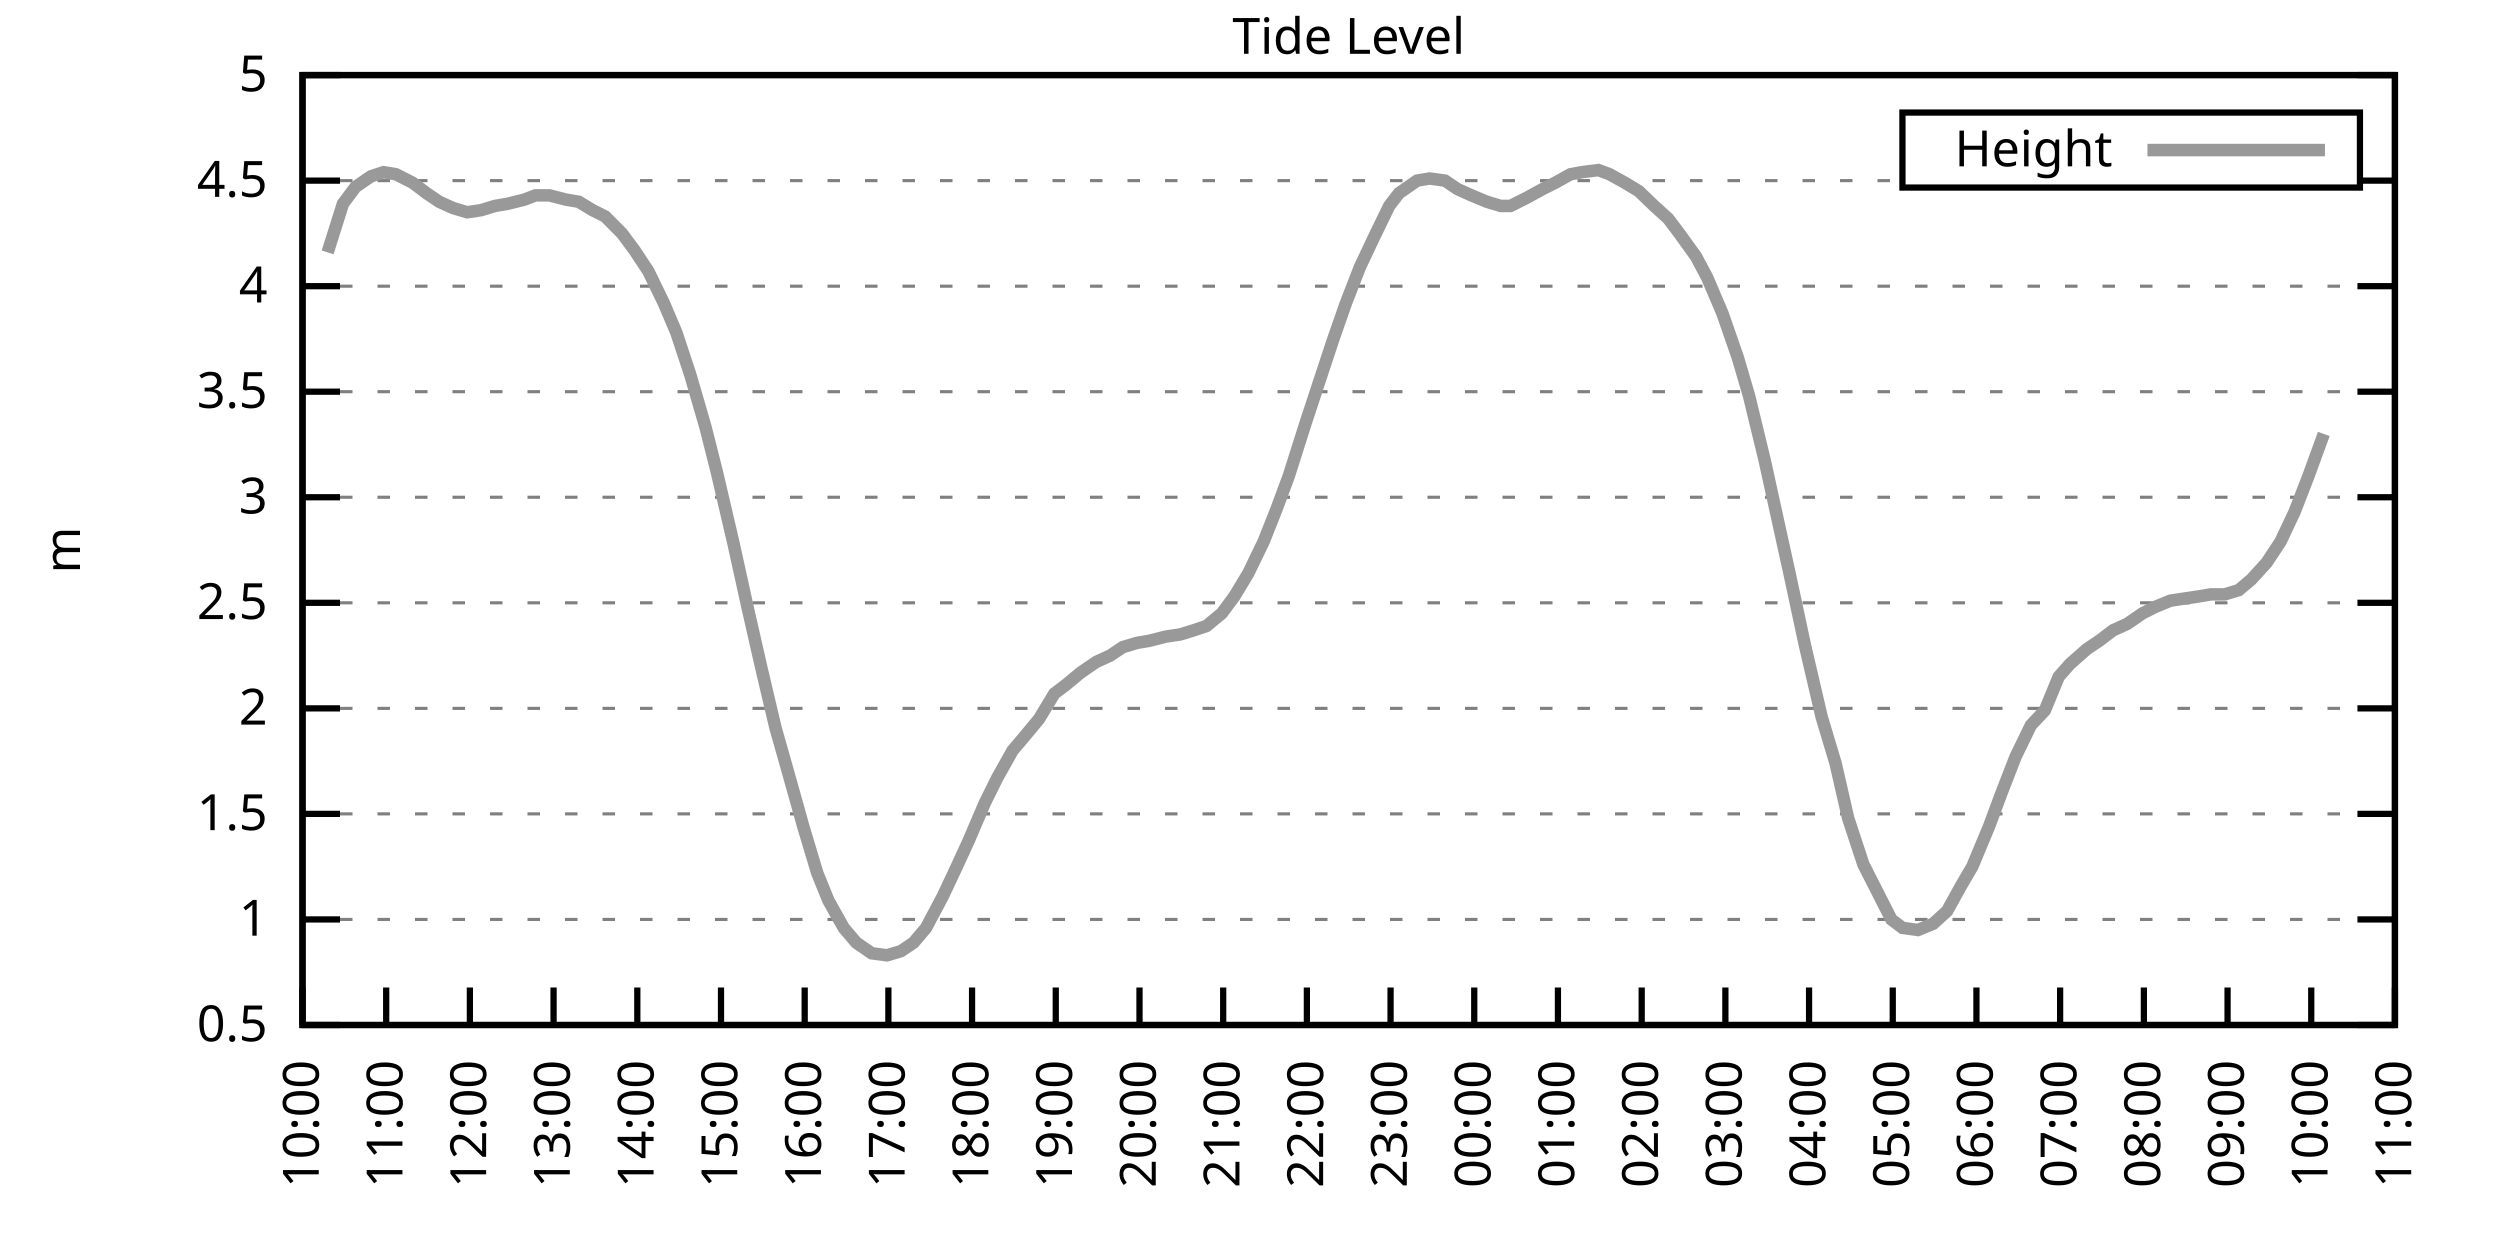
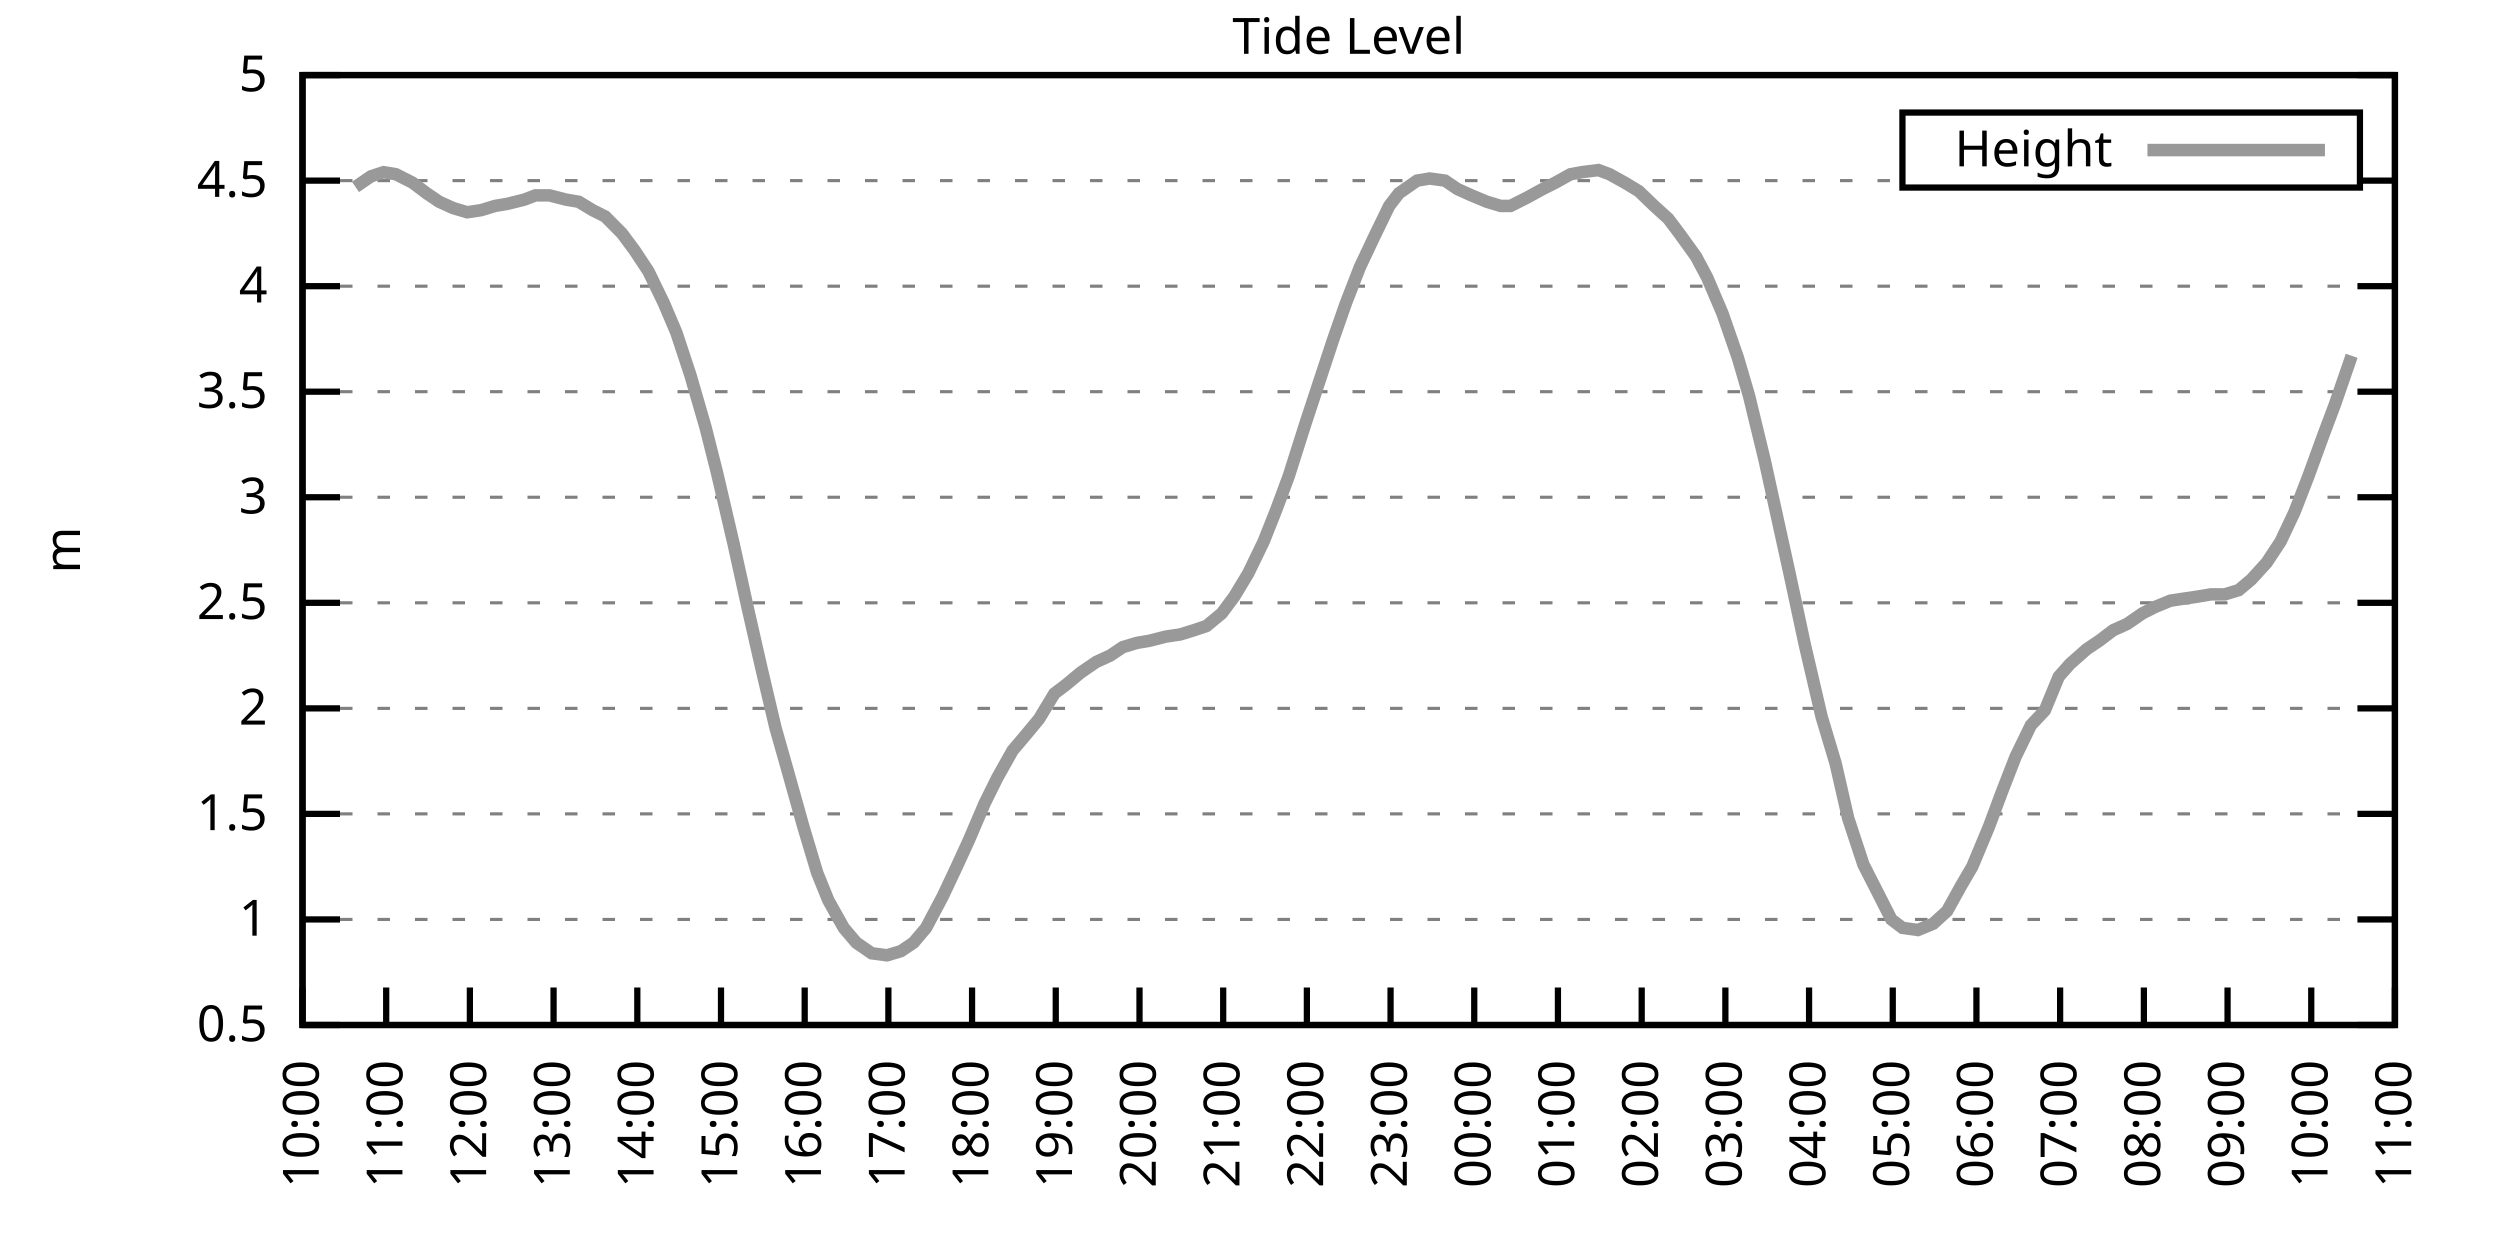
<svg xmlns="http://www.w3.org/2000/svg" xmlns:xlink="http://www.w3.org/1999/xlink" width="400" height="200" viewBox="0 0 400 200">
  <g id="gnuplot_canvas">
    <rect x="0" y="0" width="400" height="200" fill="none" />
    <defs>
      <circle id="gpDot" r="0.5" stroke-width="0.5" stroke="currentColor" />
      <path id="gpPt0" stroke-width="0.333" stroke="currentColor" d="M-1,0 h2 M0,-1 v2" />
      <path id="gpPt1" stroke-width="0.333" stroke="currentColor" d="M-1,-1 L1,1 M1,-1 L-1,1" />
      <path id="gpPt2" stroke-width="0.333" stroke="currentColor" d="M-1,0 L1,0 M0,-1 L0,1 M-1,-1 L1,1 M-1,1 L1,-1" />
      <rect id="gpPt3" stroke-width="0.333" stroke="currentColor" x="-1" y="-1" width="2" height="2" />
      <rect id="gpPt4" stroke-width="0.333" stroke="currentColor" fill="currentColor" x="-1" y="-1" width="2" height="2" />
      <circle id="gpPt5" stroke-width="0.333" stroke="currentColor" cx="0" cy="0" r="1" />
      <use xlink:href="#gpPt5" id="gpPt6" fill="currentColor" stroke="none" />
      <path id="gpPt7" stroke-width="0.333" stroke="currentColor" d="M0,-1.33 L-1.33,0.67 L1.33,0.67 z" />
      <use xlink:href="#gpPt7" id="gpPt8" fill="currentColor" stroke="none" />
      <use xlink:href="#gpPt7" id="gpPt9" stroke="currentColor" transform="rotate(180)" />
      <use xlink:href="#gpPt9" id="gpPt10" fill="currentColor" stroke="none" />
      <use xlink:href="#gpPt3" id="gpPt11" stroke="currentColor" transform="rotate(45)" />
      <use xlink:href="#gpPt11" id="gpPt12" fill="currentColor" stroke="none" />
      <path id="gpPt13" stroke-width="0.333" stroke="currentColor" d="M0,1.330 L1.265,0.411 L0.782,-1.067 L-0.782,-1.076 L-1.265,0.411 z" />
      <use xlink:href="#gpPt13" id="gpPt14" fill="currentColor" stroke="none" />
      <filter id="textbox" filterUnits="objectBoundingBox" x="0" y="0" height="1" width="1">
        <feFlood flood-color="white" flood-opacity="1" result="bgnd" />
        <feComposite in="SourceGraphic" in2="bgnd" operator="atop" />
      </filter>
      <filter id="greybox" filterUnits="objectBoundingBox" x="0" y="0" height="1" width="1">
        <feFlood flood-color="lightgrey" flood-opacity="1" result="grey" />
        <feComposite in="SourceGraphic" in2="grey" operator="atop" />
      </filter>
    </defs>
    <g fill="none" color="white" stroke="currentColor" stroke-width="1.00" stroke-linecap="butt" stroke-linejoin="miter">
</g>
    <g fill="none" color="black" stroke="currentColor" stroke-width="1.00" stroke-linecap="butt" stroke-linejoin="miter">
      <g stroke="none" shape-rendering="crispEdges">
        <polygon fill="rgb(255, 255, 255)" points="48.40,164.00 383.18,164.00 383.18,12.02 48.40,12.02 " />
      </g>
    </g>
    <g fill="none" color="black" stroke="currentColor" stroke-width="1.00" stroke-linecap="butt" stroke-linejoin="miter">
</g>
    <g fill="none" color="black" stroke="black" stroke-width="0.50" stroke-linecap="butt" stroke-linejoin="miter">
</g>
    <g fill="none" color="gray" stroke="currentColor" stroke-width="0.50" stroke-linecap="butt" stroke-linejoin="miter">
      <path stroke="gray" stroke-dasharray="2,4" class="gridline" d="M48.40,164.00 L383.19,164.00  " />
    </g>
    <g fill="none" color="gray" stroke="gray" stroke-width="1.00" stroke-linecap="butt" stroke-linejoin="miter">
</g>
    <g fill="none" color="black" stroke="currentColor" stroke-width="1.00" stroke-linecap="butt" stroke-linejoin="miter">
      <path stroke="black" d="M48.40,164.00 L54.40,164.00 M383.19,164.00 L377.19,164.00  " />
      <g transform="translate(42.80,166.60)" stroke="none" fill="black" font-family="Sans" font-size="8.00" text-anchor="end">
        <text>
          <tspan font-family="Sans"> 0.5</tspan>
        </text>
      </g>
    </g>
    <g fill="none" color="black" stroke="currentColor" stroke-width="1.00" stroke-linecap="butt" stroke-linejoin="miter">
</g>
    <g fill="none" color="black" stroke="black" stroke-width="0.50" stroke-linecap="butt" stroke-linejoin="miter">
</g>
    <g fill="none" color="gray" stroke="currentColor" stroke-width="0.50" stroke-linecap="butt" stroke-linejoin="miter">
      <path stroke="gray" stroke-dasharray="2,4" class="gridline" d="M48.40,147.11 L383.19,147.11  " />
    </g>
    <g fill="none" color="gray" stroke="gray" stroke-width="1.00" stroke-linecap="butt" stroke-linejoin="miter">
</g>
    <g fill="none" color="black" stroke="currentColor" stroke-width="1.00" stroke-linecap="butt" stroke-linejoin="miter">
      <path stroke="black" d="M48.40,147.11 L54.40,147.11 M383.19,147.11 L377.19,147.11  " />
      <g transform="translate(42.80,149.71)" stroke="none" fill="black" font-family="Sans" font-size="8.00" text-anchor="end">
        <text>
          <tspan font-family="Sans"> 1</tspan>
        </text>
      </g>
    </g>
    <g fill="none" color="black" stroke="currentColor" stroke-width="1.00" stroke-linecap="butt" stroke-linejoin="miter">
</g>
    <g fill="none" color="black" stroke="black" stroke-width="0.50" stroke-linecap="butt" stroke-linejoin="miter">
</g>
    <g fill="none" color="gray" stroke="currentColor" stroke-width="0.50" stroke-linecap="butt" stroke-linejoin="miter">
      <path stroke="gray" stroke-dasharray="2,4" class="gridline" d="M48.40,130.22 L383.19,130.22  " />
    </g>
    <g fill="none" color="gray" stroke="gray" stroke-width="1.00" stroke-linecap="butt" stroke-linejoin="miter">
</g>
    <g fill="none" color="black" stroke="currentColor" stroke-width="1.00" stroke-linecap="butt" stroke-linejoin="miter">
      <path stroke="black" d="M48.40,130.22 L54.40,130.22 M383.19,130.22 L377.19,130.22  " />
      <g transform="translate(42.80,132.82)" stroke="none" fill="black" font-family="Sans" font-size="8.00" text-anchor="end">
        <text>
          <tspan font-family="Sans"> 1.5</tspan>
        </text>
      </g>
    </g>
    <g fill="none" color="black" stroke="currentColor" stroke-width="1.00" stroke-linecap="butt" stroke-linejoin="miter">
</g>
    <g fill="none" color="black" stroke="black" stroke-width="0.50" stroke-linecap="butt" stroke-linejoin="miter">
</g>
    <g fill="none" color="gray" stroke="currentColor" stroke-width="0.50" stroke-linecap="butt" stroke-linejoin="miter">
      <path stroke="gray" stroke-dasharray="2,4" class="gridline" d="M48.40,113.34 L383.19,113.34  " />
    </g>
    <g fill="none" color="gray" stroke="gray" stroke-width="1.00" stroke-linecap="butt" stroke-linejoin="miter">
</g>
    <g fill="none" color="black" stroke="currentColor" stroke-width="1.00" stroke-linecap="butt" stroke-linejoin="miter">
      <path stroke="black" d="M48.40,113.34 L54.40,113.34 M383.19,113.34 L377.19,113.34  " />
      <g transform="translate(42.80,115.94)" stroke="none" fill="black" font-family="Sans" font-size="8.00" text-anchor="end">
        <text>
          <tspan font-family="Sans"> 2</tspan>
        </text>
      </g>
    </g>
    <g fill="none" color="black" stroke="currentColor" stroke-width="1.00" stroke-linecap="butt" stroke-linejoin="miter">
</g>
    <g fill="none" color="black" stroke="black" stroke-width="0.50" stroke-linecap="butt" stroke-linejoin="miter">
</g>
    <g fill="none" color="gray" stroke="currentColor" stroke-width="0.50" stroke-linecap="butt" stroke-linejoin="miter">
      <path stroke="gray" stroke-dasharray="2,4" class="gridline" d="M48.40,96.45 L383.19,96.45  " />
    </g>
    <g fill="none" color="gray" stroke="gray" stroke-width="1.00" stroke-linecap="butt" stroke-linejoin="miter">
</g>
    <g fill="none" color="black" stroke="currentColor" stroke-width="1.00" stroke-linecap="butt" stroke-linejoin="miter">
      <path stroke="black" d="M48.40,96.45 L54.40,96.45 M383.19,96.45 L377.19,96.45  " />
      <g transform="translate(42.80,99.05)" stroke="none" fill="black" font-family="Sans" font-size="8.00" text-anchor="end">
        <text>
          <tspan font-family="Sans"> 2.5</tspan>
        </text>
      </g>
    </g>
    <g fill="none" color="black" stroke="currentColor" stroke-width="1.00" stroke-linecap="butt" stroke-linejoin="miter">
</g>
    <g fill="none" color="black" stroke="black" stroke-width="0.50" stroke-linecap="butt" stroke-linejoin="miter">
</g>
    <g fill="none" color="gray" stroke="currentColor" stroke-width="0.50" stroke-linecap="butt" stroke-linejoin="miter">
      <path stroke="gray" stroke-dasharray="2,4" class="gridline" d="M48.40,79.56 L383.19,79.56  " />
    </g>
    <g fill="none" color="gray" stroke="gray" stroke-width="1.00" stroke-linecap="butt" stroke-linejoin="miter">
</g>
    <g fill="none" color="black" stroke="currentColor" stroke-width="1.00" stroke-linecap="butt" stroke-linejoin="miter">
      <path stroke="black" d="M48.40,79.56 L54.40,79.56 M383.19,79.56 L377.19,79.56  " />
      <g transform="translate(42.80,82.16)" stroke="none" fill="black" font-family="Sans" font-size="8.00" text-anchor="end">
        <text>
          <tspan font-family="Sans"> 3</tspan>
        </text>
      </g>
    </g>
    <g fill="none" color="black" stroke="currentColor" stroke-width="1.00" stroke-linecap="butt" stroke-linejoin="miter">
</g>
    <g fill="none" color="black" stroke="black" stroke-width="0.50" stroke-linecap="butt" stroke-linejoin="miter">
</g>
    <g fill="none" color="gray" stroke="currentColor" stroke-width="0.50" stroke-linecap="butt" stroke-linejoin="miter">
      <path stroke="gray" stroke-dasharray="2,4" class="gridline" d="M48.40,62.67 L383.19,62.67  " />
    </g>
    <g fill="none" color="gray" stroke="gray" stroke-width="1.00" stroke-linecap="butt" stroke-linejoin="miter">
</g>
    <g fill="none" color="black" stroke="currentColor" stroke-width="1.00" stroke-linecap="butt" stroke-linejoin="miter">
      <path stroke="black" d="M48.40,62.67 L54.40,62.67 M383.19,62.67 L377.19,62.67  " />
      <g transform="translate(42.80,65.27)" stroke="none" fill="black" font-family="Sans" font-size="8.00" text-anchor="end">
        <text>
          <tspan font-family="Sans"> 3.5</tspan>
        </text>
      </g>
    </g>
    <g fill="none" color="black" stroke="currentColor" stroke-width="1.00" stroke-linecap="butt" stroke-linejoin="miter">
</g>
    <g fill="none" color="black" stroke="black" stroke-width="0.50" stroke-linecap="butt" stroke-linejoin="miter">
</g>
    <g fill="none" color="gray" stroke="currentColor" stroke-width="0.50" stroke-linecap="butt" stroke-linejoin="miter">
      <path stroke="gray" stroke-dasharray="2,4" class="gridline" d="M48.40,45.79 L383.19,45.79  " />
    </g>
    <g fill="none" color="gray" stroke="gray" stroke-width="1.00" stroke-linecap="butt" stroke-linejoin="miter">
</g>
    <g fill="none" color="black" stroke="currentColor" stroke-width="1.00" stroke-linecap="butt" stroke-linejoin="miter">
      <path stroke="black" d="M48.40,45.79 L54.40,45.79 M383.19,45.79 L377.19,45.79  " />
      <g transform="translate(42.80,48.39)" stroke="none" fill="black" font-family="Sans" font-size="8.00" text-anchor="end">
        <text>
          <tspan font-family="Sans"> 4</tspan>
        </text>
      </g>
    </g>
    <g fill="none" color="black" stroke="currentColor" stroke-width="1.00" stroke-linecap="butt" stroke-linejoin="miter">
</g>
    <g fill="none" color="black" stroke="black" stroke-width="0.50" stroke-linecap="butt" stroke-linejoin="miter">
</g>
    <g fill="none" color="gray" stroke="currentColor" stroke-width="0.50" stroke-linecap="butt" stroke-linejoin="miter">
      <path stroke="gray" stroke-dasharray="2,4" class="gridline" d="M48.40,28.90 L304.39,28.90 M377.59,28.90 L383.19,28.90  " />
    </g>
    <g fill="none" color="gray" stroke="gray" stroke-width="1.00" stroke-linecap="butt" stroke-linejoin="miter">
</g>
    <g fill="none" color="black" stroke="currentColor" stroke-width="1.00" stroke-linecap="butt" stroke-linejoin="miter">
      <path stroke="black" d="M48.40,28.90 L54.40,28.90 M383.19,28.90 L377.19,28.90  " />
      <g transform="translate(42.80,31.50)" stroke="none" fill="black" font-family="Sans" font-size="8.00" text-anchor="end">
        <text>
          <tspan font-family="Sans"> 4.5</tspan>
        </text>
      </g>
    </g>
    <g fill="none" color="black" stroke="currentColor" stroke-width="1.00" stroke-linecap="butt" stroke-linejoin="miter">
</g>
    <g fill="none" color="black" stroke="black" stroke-width="0.50" stroke-linecap="butt" stroke-linejoin="miter">
</g>
    <g fill="none" color="gray" stroke="currentColor" stroke-width="0.50" stroke-linecap="butt" stroke-linejoin="miter">
      <path stroke="gray" stroke-dasharray="2,4" class="gridline" d="M48.40,12.01 L383.19,12.01  " />
    </g>
    <g fill="none" color="gray" stroke="gray" stroke-width="1.00" stroke-linecap="butt" stroke-linejoin="miter">
</g>
    <g fill="none" color="black" stroke="currentColor" stroke-width="1.00" stroke-linecap="butt" stroke-linejoin="miter">
      <path stroke="black" d="M48.40,12.01 L54.40,12.01 M383.19,12.01 L377.19,12.01  " />
      <g transform="translate(42.80,14.61)" stroke="none" fill="black" font-family="Sans" font-size="8.00" text-anchor="end">
        <text>
          <tspan font-family="Sans"> 5</tspan>
        </text>
      </g>
    </g>
    <g fill="none" color="black" stroke="currentColor" stroke-width="1.00" stroke-linecap="butt" stroke-linejoin="miter">
      <path stroke="black" d="M48.40,164.00 L48.40,158.00  " />
      <g transform="translate(51.00,169.60) rotate(270.00)" stroke="none" fill="black" font-family="Sans" font-size="8.00" text-anchor="end">
        <text>
          <tspan font-family="Sans">10:00</tspan>
        </text>
      </g>
    </g>
    <g fill="none" color="black" stroke="currentColor" stroke-width="1.00" stroke-linecap="butt" stroke-linejoin="miter">
      <path stroke="black" d="M61.79,164.00 L61.79,158.00  " />
      <g transform="translate(64.39,169.60) rotate(270.00)" stroke="none" fill="black" font-family="Sans" font-size="8.00" text-anchor="end">
        <text>
          <tspan font-family="Sans">11:00</tspan>
        </text>
      </g>
    </g>
    <g fill="none" color="black" stroke="currentColor" stroke-width="1.00" stroke-linecap="butt" stroke-linejoin="miter">
      <path stroke="black" d="M75.18,164.00 L75.18,158.00  " />
      <g transform="translate(77.78,169.60) rotate(270.00)" stroke="none" fill="black" font-family="Sans" font-size="8.00" text-anchor="end">
        <text>
          <tspan font-family="Sans">12:00</tspan>
        </text>
      </g>
    </g>
    <g fill="none" color="black" stroke="currentColor" stroke-width="1.00" stroke-linecap="butt" stroke-linejoin="miter">
      <path stroke="black" d="M88.57,164.00 L88.57,158.00  " />
      <g transform="translate(91.17,169.60) rotate(270.00)" stroke="none" fill="black" font-family="Sans" font-size="8.00" text-anchor="end">
        <text>
          <tspan font-family="Sans">13:00</tspan>
        </text>
      </g>
    </g>
    <g fill="none" color="black" stroke="currentColor" stroke-width="1.00" stroke-linecap="butt" stroke-linejoin="miter">
      <path stroke="black" d="M101.97,164.00 L101.97,158.00  " />
      <g transform="translate(104.57,169.60) rotate(270.00)" stroke="none" fill="black" font-family="Sans" font-size="8.00" text-anchor="end">
        <text>
          <tspan font-family="Sans">14:00</tspan>
        </text>
      </g>
    </g>
    <g fill="none" color="black" stroke="currentColor" stroke-width="1.00" stroke-linecap="butt" stroke-linejoin="miter">
      <path stroke="black" d="M115.36,164.00 L115.36,158.00  " />
      <g transform="translate(117.96,169.60) rotate(270.00)" stroke="none" fill="black" font-family="Sans" font-size="8.00" text-anchor="end">
        <text>
          <tspan font-family="Sans">15:00</tspan>
        </text>
      </g>
    </g>
    <g fill="none" color="black" stroke="currentColor" stroke-width="1.00" stroke-linecap="butt" stroke-linejoin="miter">
      <path stroke="black" d="M128.75,164.00 L128.75,158.00  " />
      <g transform="translate(131.35,169.60) rotate(270.00)" stroke="none" fill="black" font-family="Sans" font-size="8.00" text-anchor="end">
        <text>
          <tspan font-family="Sans">16:00</tspan>
        </text>
      </g>
    </g>
    <g fill="none" color="black" stroke="currentColor" stroke-width="1.00" stroke-linecap="butt" stroke-linejoin="miter">
      <path stroke="black" d="M142.14,164.00 L142.14,158.00  " />
      <g transform="translate(144.74,169.60) rotate(270.00)" stroke="none" fill="black" font-family="Sans" font-size="8.00" text-anchor="end">
        <text>
          <tspan font-family="Sans">17:00</tspan>
        </text>
      </g>
    </g>
    <g fill="none" color="black" stroke="currentColor" stroke-width="1.00" stroke-linecap="butt" stroke-linejoin="miter">
      <path stroke="black" d="M155.53,164.00 L155.53,158.00  " />
      <g transform="translate(158.13,169.60) rotate(270.00)" stroke="none" fill="black" font-family="Sans" font-size="8.00" text-anchor="end">
        <text>
          <tspan font-family="Sans">18:00</tspan>
        </text>
      </g>
    </g>
    <g fill="none" color="black" stroke="currentColor" stroke-width="1.00" stroke-linecap="butt" stroke-linejoin="miter">
      <path stroke="black" d="M168.92,164.00 L168.92,158.00  " />
      <g transform="translate(171.52,169.60) rotate(270.00)" stroke="none" fill="black" font-family="Sans" font-size="8.00" text-anchor="end">
        <text>
          <tspan font-family="Sans">19:00</tspan>
        </text>
      </g>
    </g>
    <g fill="none" color="black" stroke="currentColor" stroke-width="1.00" stroke-linecap="butt" stroke-linejoin="miter">
      <path stroke="black" d="M182.32,164.00 L182.32,158.00  " />
      <g transform="translate(184.92,169.60) rotate(270.00)" stroke="none" fill="black" font-family="Sans" font-size="8.00" text-anchor="end">
        <text>
          <tspan font-family="Sans">20:00</tspan>
        </text>
      </g>
    </g>
    <g fill="none" color="black" stroke="currentColor" stroke-width="1.00" stroke-linecap="butt" stroke-linejoin="miter">
      <path stroke="black" d="M195.71,164.00 L195.71,158.00  " />
      <g transform="translate(198.31,169.60) rotate(270.00)" stroke="none" fill="black" font-family="Sans" font-size="8.00" text-anchor="end">
        <text>
          <tspan font-family="Sans">21:00</tspan>
        </text>
      </g>
    </g>
    <g fill="none" color="black" stroke="currentColor" stroke-width="1.00" stroke-linecap="butt" stroke-linejoin="miter">
      <path stroke="black" d="M209.10,164.00 L209.10,158.00  " />
      <g transform="translate(211.70,169.60) rotate(270.00)" stroke="none" fill="black" font-family="Sans" font-size="8.00" text-anchor="end">
        <text>
          <tspan font-family="Sans">22:00</tspan>
        </text>
      </g>
    </g>
    <g fill="none" color="black" stroke="currentColor" stroke-width="1.00" stroke-linecap="butt" stroke-linejoin="miter">
      <path stroke="black" d="M222.49,164.00 L222.49,158.00  " />
      <g transform="translate(225.09,169.60) rotate(270.00)" stroke="none" fill="black" font-family="Sans" font-size="8.00" text-anchor="end">
        <text>
          <tspan font-family="Sans">23:00</tspan>
        </text>
      </g>
    </g>
    <g fill="none" color="black" stroke="currentColor" stroke-width="1.00" stroke-linecap="butt" stroke-linejoin="miter">
      <path stroke="black" d="M235.88,164.00 L235.88,158.00  " />
      <g transform="translate(238.48,169.60) rotate(270.00)" stroke="none" fill="black" font-family="Sans" font-size="8.00" text-anchor="end">
        <text>
          <tspan font-family="Sans">00:00</tspan>
        </text>
      </g>
    </g>
    <g fill="none" color="black" stroke="currentColor" stroke-width="1.00" stroke-linecap="butt" stroke-linejoin="miter">
      <path stroke="black" d="M249.27,164.00 L249.27,158.00  " />
      <g transform="translate(251.87,169.60) rotate(270.00)" stroke="none" fill="black" font-family="Sans" font-size="8.00" text-anchor="end">
        <text>
          <tspan font-family="Sans">01:00</tspan>
        </text>
      </g>
    </g>
    <g fill="none" color="black" stroke="currentColor" stroke-width="1.00" stroke-linecap="butt" stroke-linejoin="miter">
      <path stroke="black" d="M262.67,164.00 L262.67,158.00  " />
      <g transform="translate(265.27,169.60) rotate(270.00)" stroke="none" fill="black" font-family="Sans" font-size="8.00" text-anchor="end">
        <text>
          <tspan font-family="Sans">02:00</tspan>
        </text>
      </g>
    </g>
    <g fill="none" color="black" stroke="currentColor" stroke-width="1.00" stroke-linecap="butt" stroke-linejoin="miter">
      <path stroke="black" d="M276.06,164.00 L276.06,158.00  " />
      <g transform="translate(278.66,169.60) rotate(270.00)" stroke="none" fill="black" font-family="Sans" font-size="8.00" text-anchor="end">
        <text>
          <tspan font-family="Sans">03:00</tspan>
        </text>
      </g>
    </g>
    <g fill="none" color="black" stroke="currentColor" stroke-width="1.00" stroke-linecap="butt" stroke-linejoin="miter">
      <path stroke="black" d="M289.45,164.00 L289.45,158.00  " />
      <g transform="translate(292.05,169.60) rotate(270.00)" stroke="none" fill="black" font-family="Sans" font-size="8.00" text-anchor="end">
        <text>
          <tspan font-family="Sans">04:00</tspan>
        </text>
      </g>
    </g>
    <g fill="none" color="black" stroke="currentColor" stroke-width="1.00" stroke-linecap="butt" stroke-linejoin="miter">
      <path stroke="black" d="M302.84,164.00 L302.84,158.00  " />
      <g transform="translate(305.44,169.60) rotate(270.00)" stroke="none" fill="black" font-family="Sans" font-size="8.00" text-anchor="end">
        <text>
          <tspan font-family="Sans">05:00</tspan>
        </text>
      </g>
    </g>
    <g fill="none" color="black" stroke="currentColor" stroke-width="1.00" stroke-linecap="butt" stroke-linejoin="miter">
      <path stroke="black" d="M316.23,164.00 L316.23,158.00  " />
      <g transform="translate(318.83,169.60) rotate(270.00)" stroke="none" fill="black" font-family="Sans" font-size="8.00" text-anchor="end">
        <text>
          <tspan font-family="Sans">06:00</tspan>
        </text>
      </g>
    </g>
    <g fill="none" color="black" stroke="currentColor" stroke-width="1.00" stroke-linecap="butt" stroke-linejoin="miter">
      <path stroke="black" d="M329.62,164.00 L329.62,158.00  " />
      <g transform="translate(332.22,169.60) rotate(270.00)" stroke="none" fill="black" font-family="Sans" font-size="8.00" text-anchor="end">
        <text>
          <tspan font-family="Sans">07:00</tspan>
        </text>
      </g>
    </g>
    <g fill="none" color="black" stroke="currentColor" stroke-width="1.00" stroke-linecap="butt" stroke-linejoin="miter">
      <path stroke="black" d="M343.02,164.00 L343.02,158.00  " />
      <g transform="translate(345.62,169.60) rotate(270.00)" stroke="none" fill="black" font-family="Sans" font-size="8.00" text-anchor="end">
        <text>
          <tspan font-family="Sans">08:00</tspan>
        </text>
      </g>
    </g>
    <g fill="none" color="black" stroke="currentColor" stroke-width="1.00" stroke-linecap="butt" stroke-linejoin="miter">
      <path stroke="black" d="M356.41,164.00 L356.41,158.00  " />
      <g transform="translate(359.01,169.60) rotate(270.00)" stroke="none" fill="black" font-family="Sans" font-size="8.00" text-anchor="end">
        <text>
          <tspan font-family="Sans">09:00</tspan>
        </text>
      </g>
    </g>
    <g fill="none" color="black" stroke="currentColor" stroke-width="1.00" stroke-linecap="butt" stroke-linejoin="miter">
      <path stroke="black" d="M369.80,164.00 L369.80,158.00  " />
      <g transform="translate(372.40,169.60) rotate(270.00)" stroke="none" fill="black" font-family="Sans" font-size="8.00" text-anchor="end">
        <text>
          <tspan font-family="Sans">10:00</tspan>
        </text>
      </g>
    </g>
    <g fill="none" color="black" stroke="currentColor" stroke-width="1.00" stroke-linecap="butt" stroke-linejoin="miter">
      <path stroke="black" d="M383.19,164.00 L383.19,158.00  " />
      <g transform="translate(385.79,169.60) rotate(270.00)" stroke="none" fill="black" font-family="Sans" font-size="8.00" text-anchor="end">
        <text>
          <tspan font-family="Sans">11:00</tspan>
        </text>
      </g>
    </g>
    <g fill="none" color="black" stroke="currentColor" stroke-width="1.00" stroke-linecap="butt" stroke-linejoin="miter">
</g>
    <g fill="none" color="black" stroke="currentColor" stroke-width="1.00" stroke-linecap="butt" stroke-linejoin="miter">
      <path stroke="black" d="M48.40,12.01 L48.40,164.00 L383.19,164.00 L383.19,12.01 L48.40,12.01 Z  " />
    </g>
    <g fill="none" color="black" stroke="currentColor" stroke-width="1.00" stroke-linecap="butt" stroke-linejoin="miter">
</g>
    <g fill="none" color="black" stroke="currentColor" stroke-width="1.00" stroke-linecap="butt" stroke-linejoin="miter">
      <path stroke="black" d="M304.39,30.01 L304.39,18.01 L377.59,18.01 L377.59,30.01 L304.39,30.01 Z  " />
    </g>
    <g id="Tide_level_plot_1">
      <g fill="none" color="white" stroke="black" stroke-width="2.00" stroke-linecap="butt" stroke-linejoin="miter">
</g>
      <g fill="none" color="black" stroke="currentColor" stroke-width="2.00" stroke-linecap="butt" stroke-linejoin="miter">
        <g transform="translate(337.99,26.61)" stroke="none" fill="black" font-family="Sans" font-size="8.00" text-anchor="end">
          <text>
            <tspan font-family="Sans">Height</tspan>
          </text>
        </g>
      </g>
      <g fill="none" color="black" stroke="currentColor" stroke-width="2.00" stroke-linecap="butt" stroke-linejoin="miter">
-         <path stroke="rgb(153, 153, 153)" d="M343.59,24.01 L371.99,24.01 M52.42,40.38 L54.87,32.61 L56.88,29.91 L59.34,28.22 L61.35,27.55 L63.35,27.88   L66.03,29.24 L68.26,30.92 L70.27,32.28 L72.50,33.29 L74.74,33.96 L76.97,33.63 L79.20,32.95 L81.21,32.61   L83.89,31.94 L85.67,31.26 L87.91,31.26 L90.58,31.94 L92.59,32.28 L94.82,33.63 L96.83,34.64 L99.51,37.34   L101.52,40.04 L103.75,43.42 L106.21,48.49 L108.22,53.22 L110.45,59.97 L112.90,68.42 L114.69,75.51 L117.37,86.99   L119.60,97.12 L121.83,106.92 L124.06,116.38 L126.07,123.47 L128.53,132.25 L130.76,139.68 L132.54,144.07 L135.00,148.46   L137.01,150.83 L139.46,152.52 L141.92,152.85 L144.15,152.18 L146.16,150.83 L148.17,148.46 L150.85,143.40 L153.08,138.67   L155.09,134.28 L157.54,128.54 L159.55,124.48 L162.01,120.09 L164.01,117.73 L166.25,115.03 L168.70,110.97 L170.49,109.62   L172.94,107.59 L175.40,105.91 L177.63,104.89 L179.64,103.54 L181.87,102.87 L183.88,102.53 L186.56,101.85 L188.79,101.52   L191.02,100.84 L193.03,100.16 L195.48,98.14 L197.49,95.44 L199.73,91.72 L202.18,86.65 L204.19,81.59 L206.20,76.18   L208.88,67.74 L210.66,62.34 L213.34,54.23 L215.35,48.49 L217.58,42.75 L219.81,38.02 L222.27,32.95 L223.83,30.92   L226.73,28.90 L228.74,28.56 L231.20,28.90 L233.20,30.25 L235.44,31.26 L237.89,32.28 L240.12,32.95 L241.69,32.95   L244.36,31.60 L246.82,30.25 L248.83,29.24 L251.28,27.88 L253.07,27.55 L255.75,27.21 L257.53,27.88 L259.99,29.24   L262.22,30.59 L264.67,32.95 L266.91,34.98 L268.69,37.34 L271.37,41.06 L273.16,44.43 L275.61,50.18 L278.07,57.27   L279.85,63.35 L282.31,73.48 L284.76,84.63 L286.32,91.72 L288.78,103.20 L291.46,114.69 L293.69,122.12 L295.70,130.90   L298.15,138.33 L300.39,142.72 L302.62,147.11 L304.40,148.46 L306.86,148.80 L309.31,147.79 L311.54,145.76 L313.78,141.71   L315.56,138.67 L318.24,132.25 L320.25,126.85 L322.48,121.11 L324.94,116.04 L327.17,113.67 L329.40,108.27 L331.19,106.24   L333.86,103.88 L335.87,102.53 L338.10,100.84 L340.34,99.83 L342.79,98.14 L344.80,97.12 L347.26,96.11 L349.49,95.77   L351.72,95.44 L353.73,95.10 L355.96,95.10 L358.19,94.42 L360.20,92.73 L362.66,90.03 L364.89,86.65 L367.12,81.93   L369.35,76.18 L371.81,69.43  " />
+         <path stroke="rgb(153, 153, 153)" d="M343.59,24.01 L371.99,24.01 M56.88,29.91 L59.34,28.22 L61.35,27.55 L63.35,27.88 L66.03,29.24 L68.26,30.92   L70.27,32.28 L72.50,33.29 L74.74,33.96 L76.97,33.63 L79.20,32.95 L81.21,32.61 L83.89,31.94 L85.67,31.26   L87.91,31.26 L90.58,31.94 L92.59,32.28 L94.82,33.63 L96.83,34.64 L99.51,37.34 L101.52,40.04 L103.75,43.42   L106.21,48.49 L108.22,53.22 L110.45,59.97 L112.90,68.42 L114.69,75.51 L117.37,86.99 L119.60,97.12 L121.83,106.92   L124.06,116.38 L126.07,123.47 L128.53,132.25 L130.76,139.68 L132.54,144.07 L135.00,148.46 L137.01,150.83 L139.46,152.52   L141.92,152.85 L144.15,152.18 L146.16,150.83 L148.17,148.46 L150.85,143.40 L153.08,138.67 L155.09,134.28 L157.54,128.54   L159.55,124.48 L162.01,120.09 L164.01,117.73 L166.25,115.03 L168.70,110.97 L170.49,109.62 L172.94,107.59 L175.40,105.91   L177.63,104.89 L179.64,103.54 L181.87,102.87 L183.88,102.53 L186.56,101.85 L188.79,101.52 L191.02,100.84 L193.03,100.16   L195.48,98.14 L197.49,95.44 L199.73,91.72 L202.18,86.65 L204.19,81.59 L206.20,76.18 L208.88,67.74 L210.66,62.34   L213.34,54.23 L215.35,48.49 L217.58,42.75 L219.81,38.02 L222.27,32.95 L223.83,30.92 L226.73,28.90 L228.74,28.56   L231.20,28.90 L233.20,30.25 L235.44,31.26 L237.89,32.28 L240.12,32.95 L241.69,32.95 L244.36,31.60 L246.82,30.25   L248.83,29.24 L251.28,27.88 L253.07,27.55 L255.75,27.21 L257.53,27.88 L259.99,29.24 L262.22,30.59 L264.67,32.95   L266.91,34.98 L268.69,37.34 L271.37,41.06 L273.16,44.43 L275.61,50.18 L278.07,57.27 L279.85,63.35 L282.31,73.48   L284.76,84.63 L286.32,91.72 L288.78,103.20 L291.46,114.69 L293.69,122.12 L295.70,130.90 L298.15,138.33 L300.39,142.72   L302.62,147.11 L304.40,148.46 L306.86,148.80 L309.31,147.79 L311.54,145.76 L313.78,141.71 L315.56,138.67 L318.24,132.25   L320.25,126.85 L322.48,121.11 L324.94,116.04 L327.17,113.67 L329.40,108.27 L331.19,106.24 L333.86,103.88 L335.87,102.53   L338.10,100.84 L340.34,99.83 L342.79,98.14 L344.80,97.12 L347.26,96.11 L349.49,95.77 L351.72,95.44 L353.73,95.10   L355.96,95.10 L358.19,94.42 L360.20,92.73 L362.66,90.03 L364.89,86.65 L367.12,81.93 L369.35,76.18 L371.81,69.43   L373.59,64.70 L376.27,56.93  " />
      </g>
    </g>
    <g fill="none" color="black" stroke="currentColor" stroke-width="2.00" stroke-linecap="butt" stroke-linejoin="miter">
</g>
    <g fill="none" color="black" stroke="black" stroke-width="1.00" stroke-linecap="butt" stroke-linejoin="miter">
</g>
    <g fill="none" color="black" stroke="currentColor" stroke-width="1.00" stroke-linecap="butt" stroke-linejoin="miter">
      <path stroke="black" d="M48.40,12.01 L48.40,164.00 L383.19,164.00 L383.19,12.01 L48.40,12.01 Z  " />
      <g transform="translate(12.80,88.01) rotate(270.00)" stroke="none" fill="black" font-family="Sans" font-size="8.00" text-anchor="middle">
        <text>
          <tspan font-family="Sans">m</tspan>
        </text>
      </g>
    </g>
    <g fill="none" color="black" stroke="currentColor" stroke-width="1.00" stroke-linecap="butt" stroke-linejoin="miter">
</g>
    <g fill="none" color="black" stroke="currentColor" stroke-width="1.00" stroke-linecap="butt" stroke-linejoin="miter">
      <g transform="translate(215.79,8.61)" stroke="none" fill="black" font-family="Sans" font-size="8.00" text-anchor="middle">
        <text>
          <tspan font-family="Sans">Tide Level</tspan>
        </text>
      </g>
    </g>
    <g fill="none" color="black" stroke="currentColor" stroke-width="1.00" stroke-linecap="butt" stroke-linejoin="miter">
</g>
  </g>
</svg>
